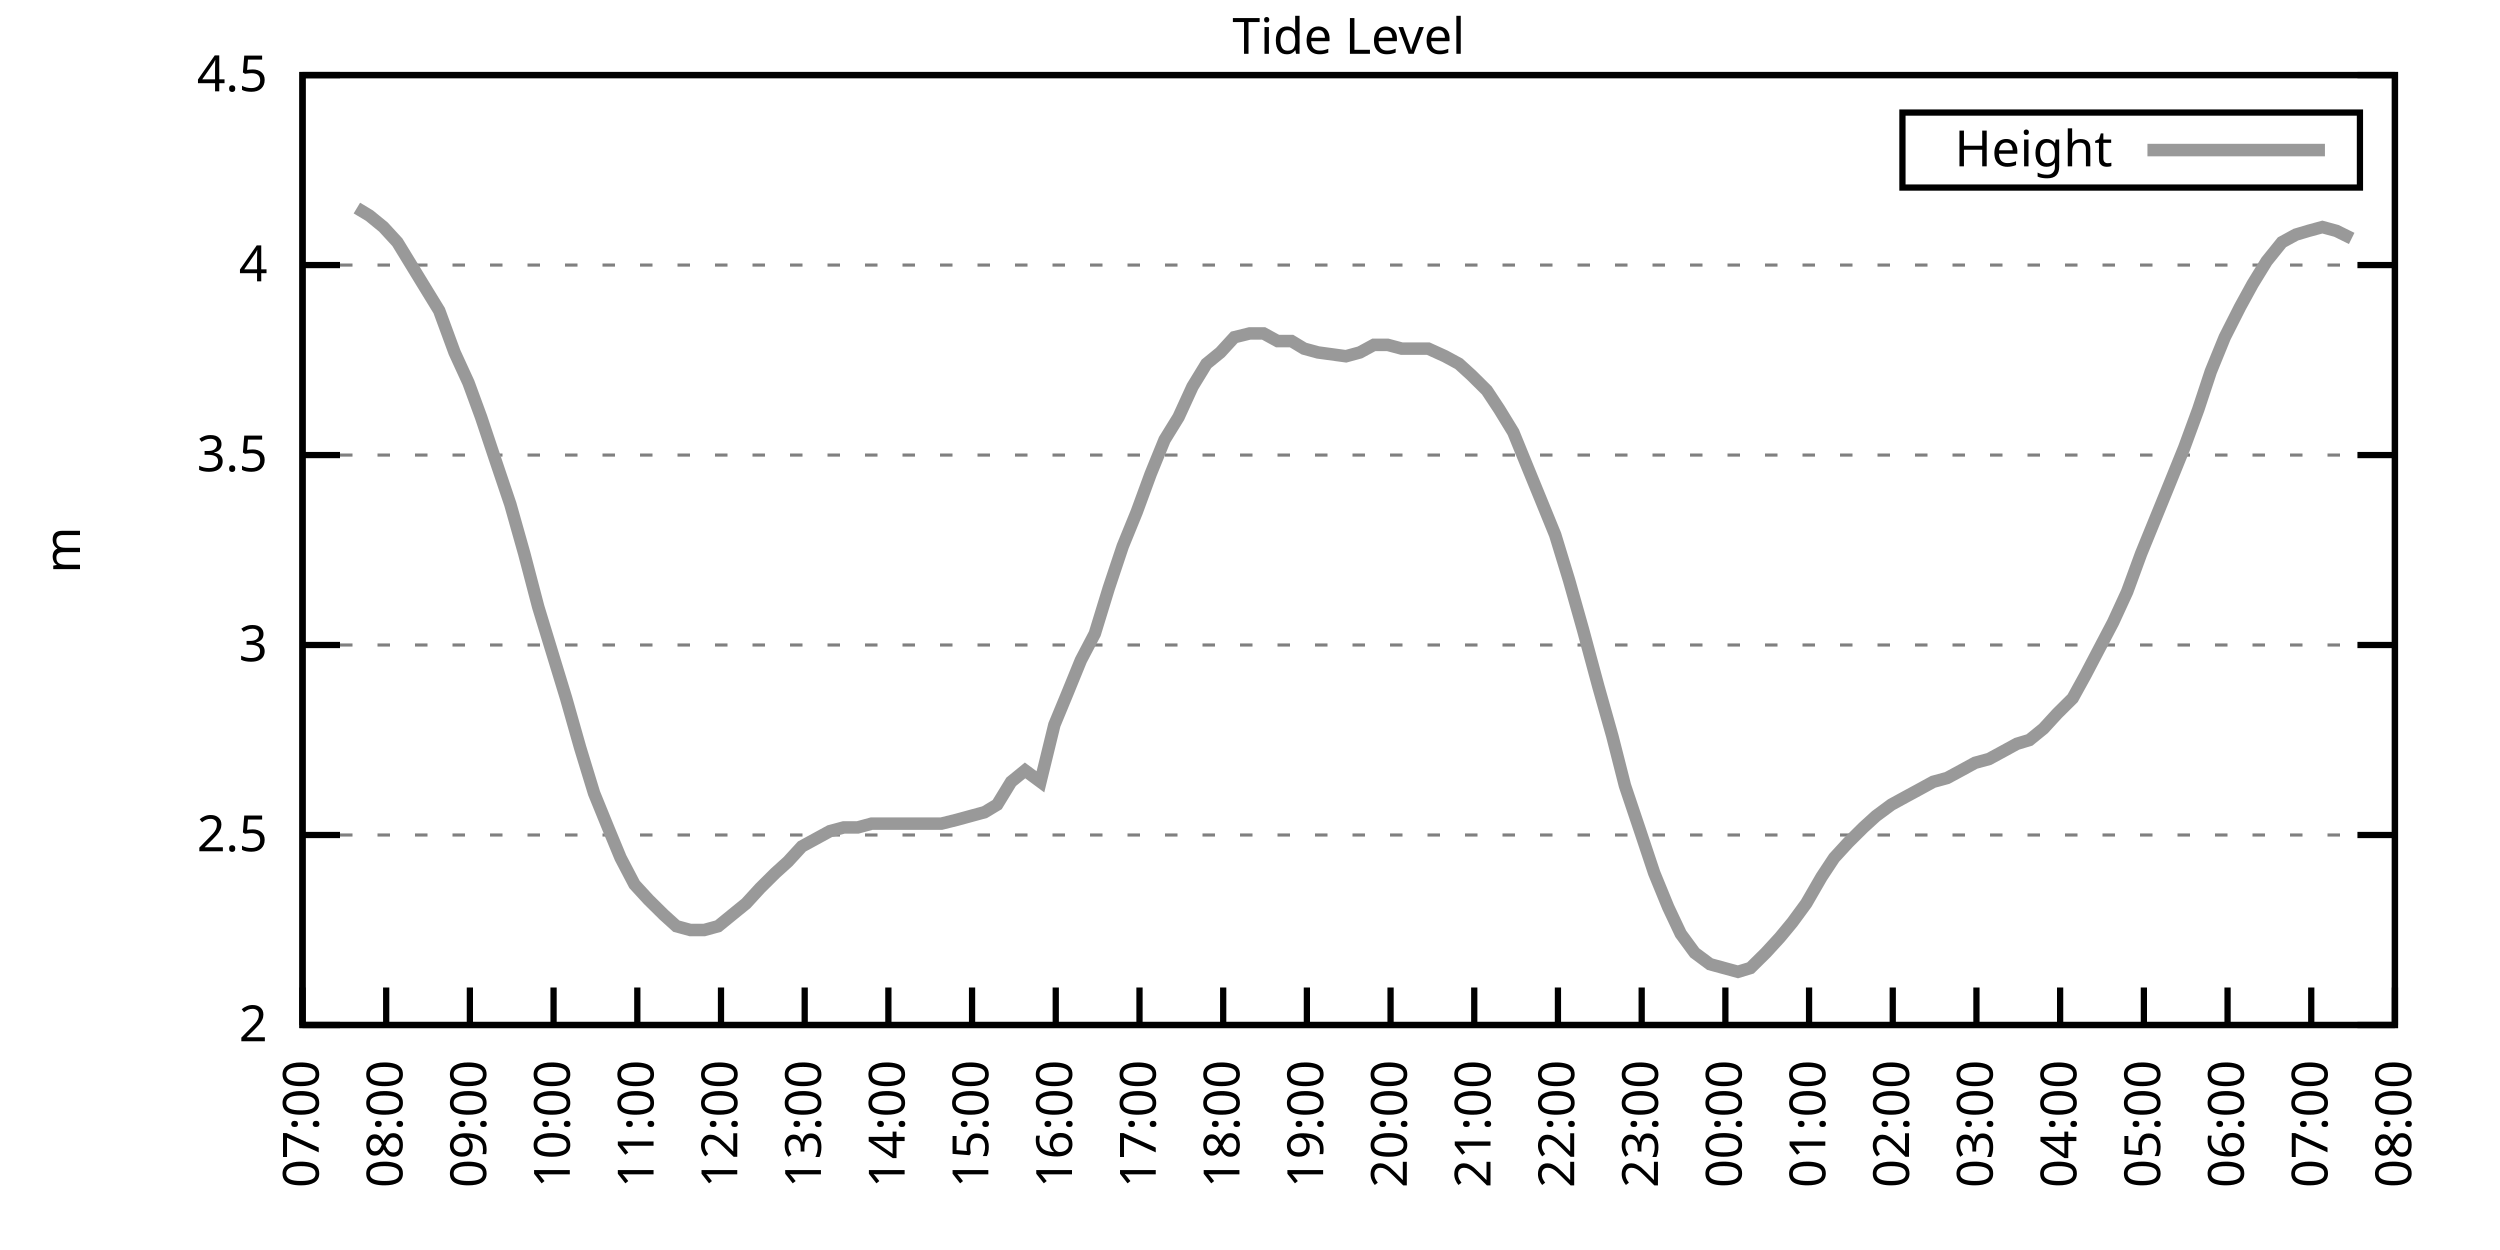
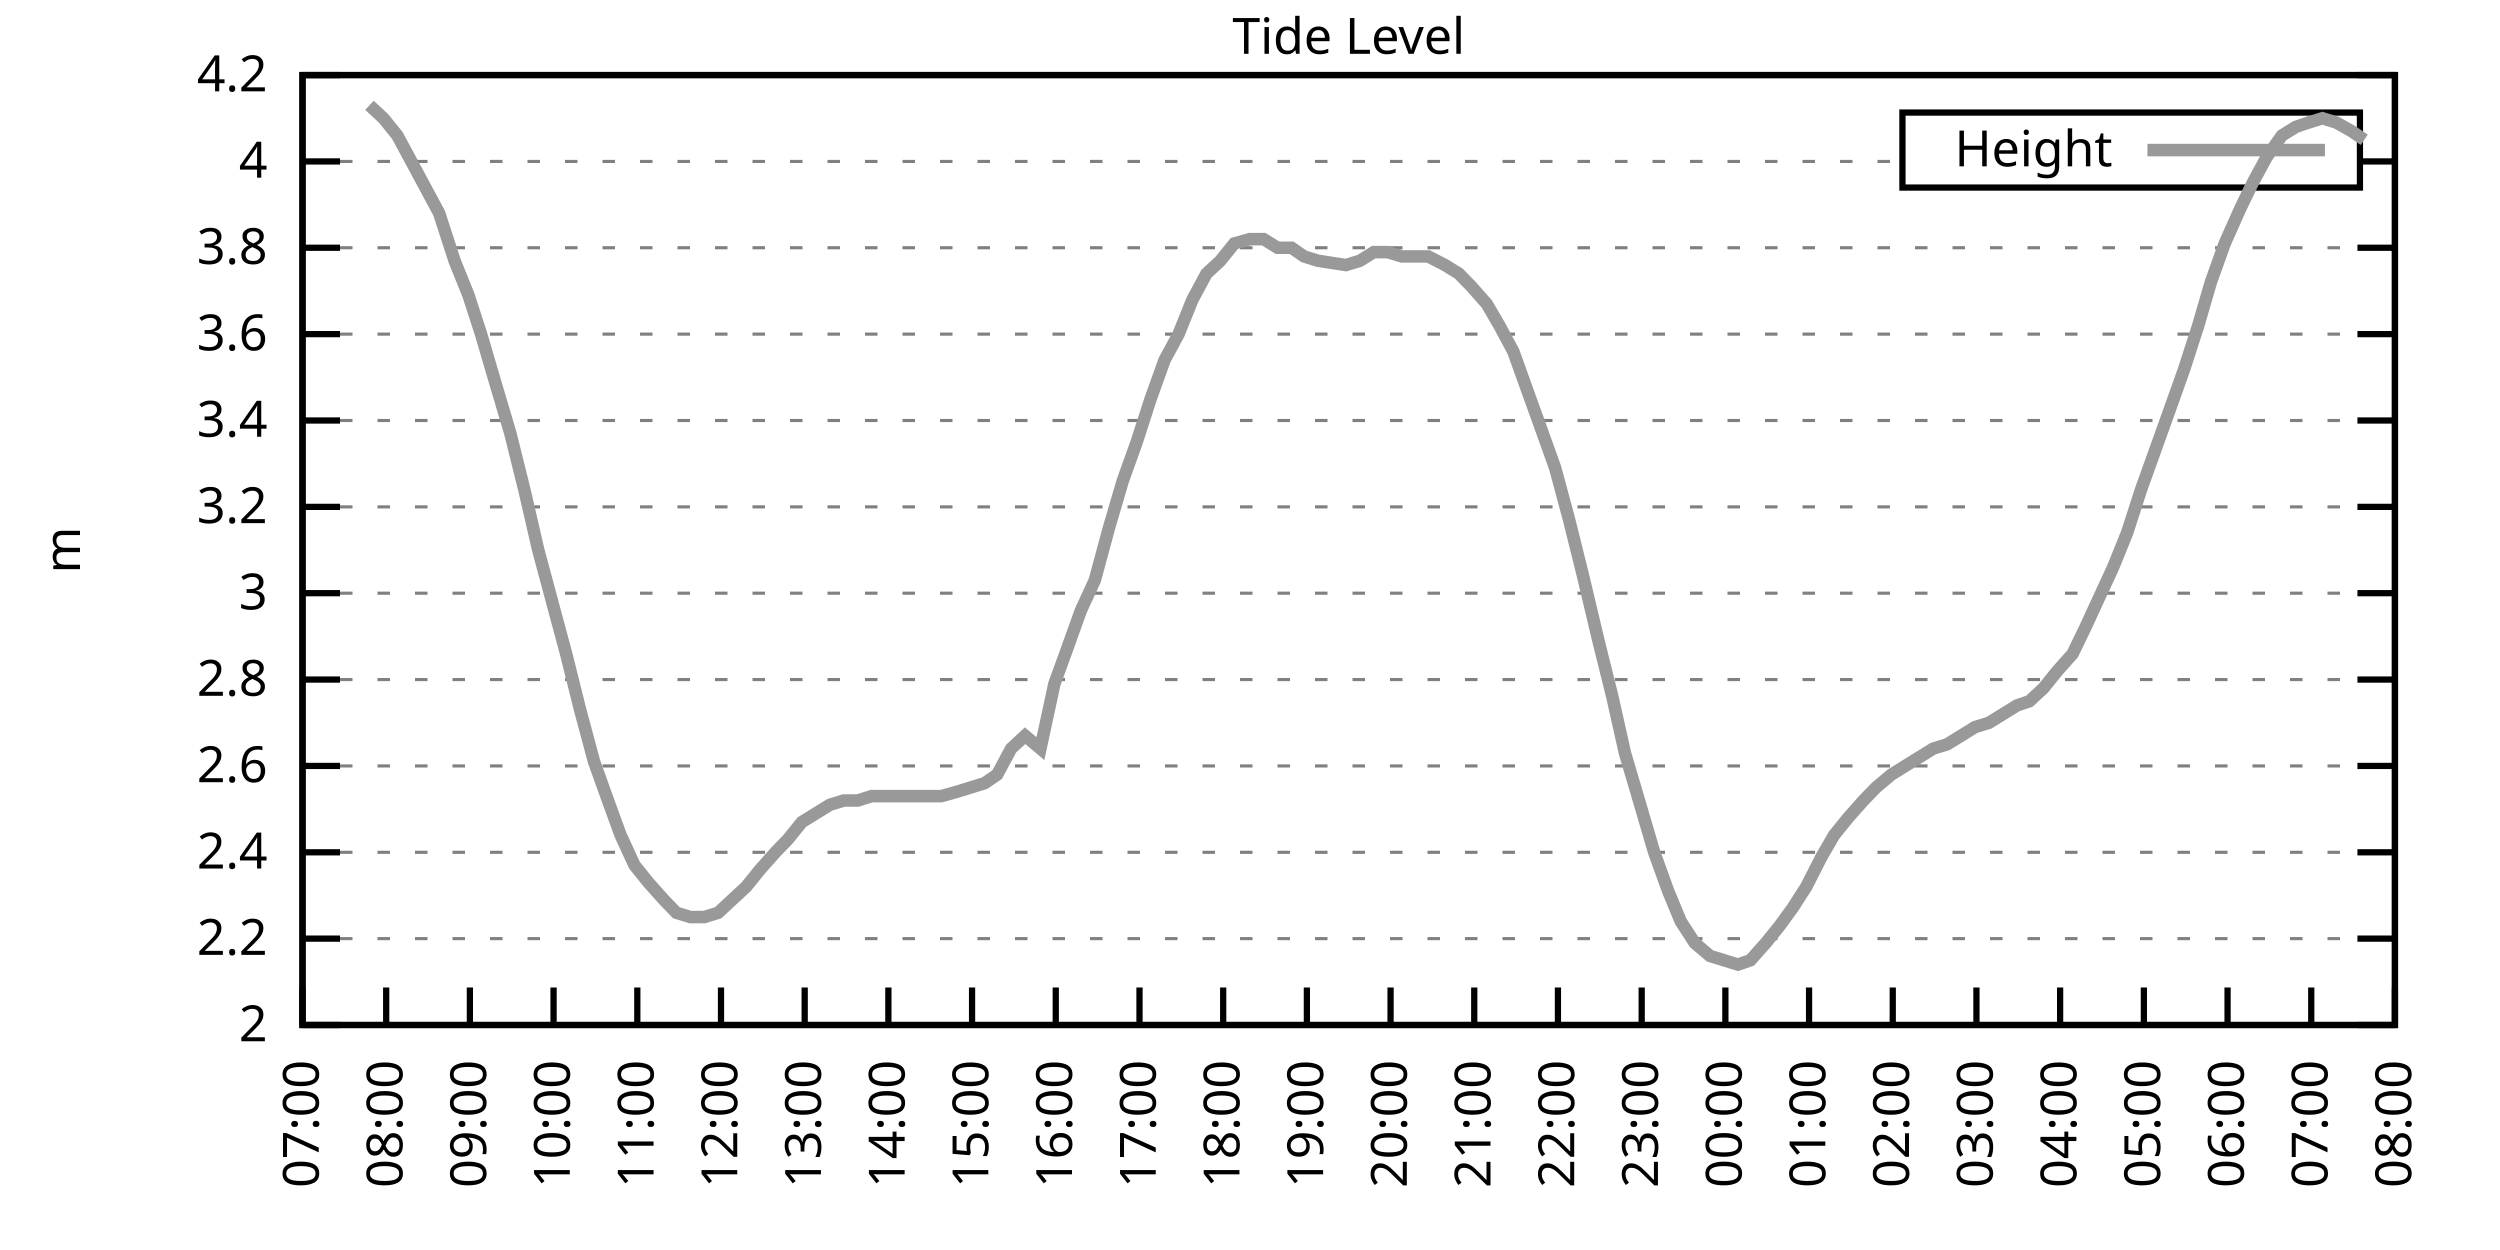
<svg xmlns="http://www.w3.org/2000/svg" xmlns:xlink="http://www.w3.org/1999/xlink" width="400" height="200" viewBox="0 0 400 200">
  <g id="gnuplot_canvas">
    <rect x="0" y="0" width="400" height="200" fill="none" />
    <defs>
      <circle id="gpDot" r="0.5" stroke-width="0.5" stroke="currentColor" />
      <path id="gpPt0" stroke-width="0.333" stroke="currentColor" d="M-1,0 h2 M0,-1 v2" />
      <path id="gpPt1" stroke-width="0.333" stroke="currentColor" d="M-1,-1 L1,1 M1,-1 L-1,1" />
      <path id="gpPt2" stroke-width="0.333" stroke="currentColor" d="M-1,0 L1,0 M0,-1 L0,1 M-1,-1 L1,1 M-1,1 L1,-1" />
      <rect id="gpPt3" stroke-width="0.333" stroke="currentColor" x="-1" y="-1" width="2" height="2" />
      <rect id="gpPt4" stroke-width="0.333" stroke="currentColor" fill="currentColor" x="-1" y="-1" width="2" height="2" />
      <circle id="gpPt5" stroke-width="0.333" stroke="currentColor" cx="0" cy="0" r="1" />
      <use xlink:href="#gpPt5" id="gpPt6" fill="currentColor" stroke="none" />
      <path id="gpPt7" stroke-width="0.333" stroke="currentColor" d="M0,-1.33 L-1.33,0.67 L1.33,0.67 z" />
      <use xlink:href="#gpPt7" id="gpPt8" fill="currentColor" stroke="none" />
      <use xlink:href="#gpPt7" id="gpPt9" stroke="currentColor" transform="rotate(180)" />
      <use xlink:href="#gpPt9" id="gpPt10" fill="currentColor" stroke="none" />
      <use xlink:href="#gpPt3" id="gpPt11" stroke="currentColor" transform="rotate(45)" />
      <use xlink:href="#gpPt11" id="gpPt12" fill="currentColor" stroke="none" />
      <path id="gpPt13" stroke-width="0.333" stroke="currentColor" d="M0,1.330 L1.265,0.411 L0.782,-1.067 L-0.782,-1.076 L-1.265,0.411 z" />
      <use xlink:href="#gpPt13" id="gpPt14" fill="currentColor" stroke="none" />
      <filter id="textbox" filterUnits="objectBoundingBox" x="0" y="0" height="1" width="1">
        <feFlood flood-color="white" flood-opacity="1" result="bgnd" />
        <feComposite in="SourceGraphic" in2="bgnd" operator="atop" />
      </filter>
      <filter id="greybox" filterUnits="objectBoundingBox" x="0" y="0" height="1" width="1">
        <feFlood flood-color="lightgrey" flood-opacity="1" result="grey" />
        <feComposite in="SourceGraphic" in2="grey" operator="atop" />
      </filter>
    </defs>
    <g fill="none" color="white" stroke="currentColor" stroke-width="1.00" stroke-linecap="butt" stroke-linejoin="miter">
</g>
    <g fill="none" color="black" stroke="currentColor" stroke-width="1.00" stroke-linecap="butt" stroke-linejoin="miter">
      <g stroke="none" shape-rendering="crispEdges">
        <polygon fill="rgb(255, 255, 255)" points="48.40,164.00 383.18,164.00 383.18,12.02 48.40,12.02 " />
      </g>
    </g>
    <g fill="none" color="black" stroke="currentColor" stroke-width="1.00" stroke-linecap="butt" stroke-linejoin="miter">
</g>
    <g fill="none" color="black" stroke="black" stroke-width="0.50" stroke-linecap="butt" stroke-linejoin="miter">
</g>
    <g fill="none" color="gray" stroke="currentColor" stroke-width="0.50" stroke-linecap="butt" stroke-linejoin="miter">
      <path stroke="gray" stroke-dasharray="2,4" class="gridline" d="M48.40,164.00 L383.19,164.00  " />
    </g>
    <g fill="none" color="gray" stroke="gray" stroke-width="1.00" stroke-linecap="butt" stroke-linejoin="miter">
</g>
    <g fill="none" color="black" stroke="currentColor" stroke-width="1.00" stroke-linecap="butt" stroke-linejoin="miter">
      <path stroke="black" d="M48.40,164.00 L54.40,164.00 M383.19,164.00 L377.19,164.00  " />
      <g transform="translate(42.80,166.60)" stroke="none" fill="black" font-family="Sans" font-size="8.00" text-anchor="end">
        <text>
          <tspan font-family="Sans"> 2</tspan>
        </text>
      </g>
    </g>
    <g fill="none" color="black" stroke="currentColor" stroke-width="1.00" stroke-linecap="butt" stroke-linejoin="miter">
</g>
    <g fill="none" color="black" stroke="black" stroke-width="0.50" stroke-linecap="butt" stroke-linejoin="miter">
</g>
    <g fill="none" color="gray" stroke="currentColor" stroke-width="0.50" stroke-linecap="butt" stroke-linejoin="miter">
-       <path stroke="gray" stroke-dasharray="2,4" class="gridline" d="M48.40,133.60 L383.19,133.60  " />
-     </g>
-     <g fill="none" color="gray" stroke="gray" stroke-width="1.00" stroke-linecap="butt" stroke-linejoin="miter">
- </g>
-     <g fill="none" color="black" stroke="currentColor" stroke-width="1.00" stroke-linecap="butt" stroke-linejoin="miter">
-       <path stroke="black" d="M48.40,133.60 L54.40,133.60 M383.19,133.60 L377.19,133.60  " />
-       <g transform="translate(42.80,136.20)" stroke="none" fill="black" font-family="Sans" font-size="8.00" text-anchor="end">
-         <text>
-           <tspan font-family="Sans"> 2.5</tspan>
-         </text>
-       </g>
-     </g>
-     <g fill="none" color="black" stroke="currentColor" stroke-width="1.00" stroke-linecap="butt" stroke-linejoin="miter">
- </g>
-     <g fill="none" color="black" stroke="black" stroke-width="0.50" stroke-linecap="butt" stroke-linejoin="miter">
- </g>
-     <g fill="none" color="gray" stroke="currentColor" stroke-width="0.50" stroke-linecap="butt" stroke-linejoin="miter">
-       <path stroke="gray" stroke-dasharray="2,4" class="gridline" d="M48.40,103.20 L383.19,103.20  " />
-     </g>
-     <g fill="none" color="gray" stroke="gray" stroke-width="1.00" stroke-linecap="butt" stroke-linejoin="miter">
- </g>
-     <g fill="none" color="black" stroke="currentColor" stroke-width="1.00" stroke-linecap="butt" stroke-linejoin="miter">
-       <path stroke="black" d="M48.40,103.20 L54.40,103.20 M383.19,103.20 L377.19,103.20  " />
-       <g transform="translate(42.80,105.80)" stroke="none" fill="black" font-family="Sans" font-size="8.00" text-anchor="end">
+       <path stroke="gray" stroke-dasharray="2,4" class="gridline" d="M48.40,150.18 L383.19,150.18  " />
+     </g>
+     <g fill="none" color="gray" stroke="gray" stroke-width="1.00" stroke-linecap="butt" stroke-linejoin="miter">
+ </g>
+     <g fill="none" color="black" stroke="currentColor" stroke-width="1.00" stroke-linecap="butt" stroke-linejoin="miter">
+       <path stroke="black" d="M48.40,150.18 L54.40,150.18 M383.19,150.18 L377.19,150.18  " />
+       <g transform="translate(42.80,152.78)" stroke="none" fill="black" font-family="Sans" font-size="8.00" text-anchor="end">
+         <text>
+           <tspan font-family="Sans"> 2.2</tspan>
+         </text>
+       </g>
+     </g>
+     <g fill="none" color="black" stroke="currentColor" stroke-width="1.00" stroke-linecap="butt" stroke-linejoin="miter">
+ </g>
+     <g fill="none" color="black" stroke="black" stroke-width="0.50" stroke-linecap="butt" stroke-linejoin="miter">
+ </g>
+     <g fill="none" color="gray" stroke="currentColor" stroke-width="0.50" stroke-linecap="butt" stroke-linejoin="miter">
+       <path stroke="gray" stroke-dasharray="2,4" class="gridline" d="M48.40,136.37 L383.19,136.37  " />
+     </g>
+     <g fill="none" color="gray" stroke="gray" stroke-width="1.00" stroke-linecap="butt" stroke-linejoin="miter">
+ </g>
+     <g fill="none" color="black" stroke="currentColor" stroke-width="1.00" stroke-linecap="butt" stroke-linejoin="miter">
+       <path stroke="black" d="M48.40,136.37 L54.40,136.37 M383.19,136.37 L377.19,136.37  " />
+       <g transform="translate(42.80,138.97)" stroke="none" fill="black" font-family="Sans" font-size="8.00" text-anchor="end">
+         <text>
+           <tspan font-family="Sans"> 2.4</tspan>
+         </text>
+       </g>
+     </g>
+     <g fill="none" color="black" stroke="currentColor" stroke-width="1.00" stroke-linecap="butt" stroke-linejoin="miter">
+ </g>
+     <g fill="none" color="black" stroke="black" stroke-width="0.50" stroke-linecap="butt" stroke-linejoin="miter">
+ </g>
+     <g fill="none" color="gray" stroke="currentColor" stroke-width="0.50" stroke-linecap="butt" stroke-linejoin="miter">
+       <path stroke="gray" stroke-dasharray="2,4" class="gridline" d="M48.40,122.55 L383.19,122.55  " />
+     </g>
+     <g fill="none" color="gray" stroke="gray" stroke-width="1.00" stroke-linecap="butt" stroke-linejoin="miter">
+ </g>
+     <g fill="none" color="black" stroke="currentColor" stroke-width="1.00" stroke-linecap="butt" stroke-linejoin="miter">
+       <path stroke="black" d="M48.40,122.55 L54.40,122.55 M383.19,122.55 L377.19,122.55  " />
+       <g transform="translate(42.80,125.15)" stroke="none" fill="black" font-family="Sans" font-size="8.00" text-anchor="end">
+         <text>
+           <tspan font-family="Sans"> 2.6</tspan>
+         </text>
+       </g>
+     </g>
+     <g fill="none" color="black" stroke="currentColor" stroke-width="1.00" stroke-linecap="butt" stroke-linejoin="miter">
+ </g>
+     <g fill="none" color="black" stroke="black" stroke-width="0.50" stroke-linecap="butt" stroke-linejoin="miter">
+ </g>
+     <g fill="none" color="gray" stroke="currentColor" stroke-width="0.50" stroke-linecap="butt" stroke-linejoin="miter">
+       <path stroke="gray" stroke-dasharray="2,4" class="gridline" d="M48.40,108.73 L383.19,108.73  " />
+     </g>
+     <g fill="none" color="gray" stroke="gray" stroke-width="1.00" stroke-linecap="butt" stroke-linejoin="miter">
+ </g>
+     <g fill="none" color="black" stroke="currentColor" stroke-width="1.00" stroke-linecap="butt" stroke-linejoin="miter">
+       <path stroke="black" d="M48.40,108.73 L54.40,108.73 M383.19,108.73 L377.19,108.73  " />
+       <g transform="translate(42.80,111.33)" stroke="none" fill="black" font-family="Sans" font-size="8.00" text-anchor="end">
+         <text>
+           <tspan font-family="Sans"> 2.8</tspan>
+         </text>
+       </g>
+     </g>
+     <g fill="none" color="black" stroke="currentColor" stroke-width="1.00" stroke-linecap="butt" stroke-linejoin="miter">
+ </g>
+     <g fill="none" color="black" stroke="black" stroke-width="0.50" stroke-linecap="butt" stroke-linejoin="miter">
+ </g>
+     <g fill="none" color="gray" stroke="currentColor" stroke-width="0.50" stroke-linecap="butt" stroke-linejoin="miter">
+       <path stroke="gray" stroke-dasharray="2,4" class="gridline" d="M48.40,94.91 L383.19,94.91  " />
+     </g>
+     <g fill="none" color="gray" stroke="gray" stroke-width="1.00" stroke-linecap="butt" stroke-linejoin="miter">
+ </g>
+     <g fill="none" color="black" stroke="currentColor" stroke-width="1.00" stroke-linecap="butt" stroke-linejoin="miter">
+       <path stroke="black" d="M48.40,94.91 L54.40,94.91 M383.19,94.91 L377.19,94.91  " />
+       <g transform="translate(42.80,97.51)" stroke="none" fill="black" font-family="Sans" font-size="8.00" text-anchor="end">
        <text>
          <tspan font-family="Sans"> 3</tspan>
        </text>
      </g>
    </g>
    <g fill="none" color="black" stroke="currentColor" stroke-width="1.00" stroke-linecap="butt" stroke-linejoin="miter">
</g>
    <g fill="none" color="black" stroke="black" stroke-width="0.50" stroke-linecap="butt" stroke-linejoin="miter">
</g>
    <g fill="none" color="gray" stroke="currentColor" stroke-width="0.50" stroke-linecap="butt" stroke-linejoin="miter">
-       <path stroke="gray" stroke-dasharray="2,4" class="gridline" d="M48.40,72.81 L383.19,72.81  " />
-     </g>
-     <g fill="none" color="gray" stroke="gray" stroke-width="1.00" stroke-linecap="butt" stroke-linejoin="miter">
- </g>
-     <g fill="none" color="black" stroke="currentColor" stroke-width="1.00" stroke-linecap="butt" stroke-linejoin="miter">
-       <path stroke="black" d="M48.40,72.81 L54.40,72.81 M383.19,72.81 L377.19,72.81  " />
-       <g transform="translate(42.80,75.41)" stroke="none" fill="black" font-family="Sans" font-size="8.00" text-anchor="end">
-         <text>
-           <tspan font-family="Sans"> 3.5</tspan>
-         </text>
-       </g>
-     </g>
-     <g fill="none" color="black" stroke="currentColor" stroke-width="1.00" stroke-linecap="butt" stroke-linejoin="miter">
- </g>
-     <g fill="none" color="black" stroke="black" stroke-width="0.50" stroke-linecap="butt" stroke-linejoin="miter">
- </g>
-     <g fill="none" color="gray" stroke="currentColor" stroke-width="0.50" stroke-linecap="butt" stroke-linejoin="miter">
-       <path stroke="gray" stroke-dasharray="2,4" class="gridline" d="M48.40,42.41 L383.19,42.41  " />
-     </g>
-     <g fill="none" color="gray" stroke="gray" stroke-width="1.00" stroke-linecap="butt" stroke-linejoin="miter">
- </g>
-     <g fill="none" color="black" stroke="currentColor" stroke-width="1.00" stroke-linecap="butt" stroke-linejoin="miter">
-       <path stroke="black" d="M48.40,42.41 L54.40,42.41 M383.19,42.41 L377.19,42.41  " />
-       <g transform="translate(42.80,45.01)" stroke="none" fill="black" font-family="Sans" font-size="8.00" text-anchor="end">
+       <path stroke="gray" stroke-dasharray="2,4" class="gridline" d="M48.40,81.10 L383.19,81.10  " />
+     </g>
+     <g fill="none" color="gray" stroke="gray" stroke-width="1.00" stroke-linecap="butt" stroke-linejoin="miter">
+ </g>
+     <g fill="none" color="black" stroke="currentColor" stroke-width="1.00" stroke-linecap="butt" stroke-linejoin="miter">
+       <path stroke="black" d="M48.40,81.10 L54.40,81.10 M383.19,81.10 L377.19,81.10  " />
+       <g transform="translate(42.80,83.70)" stroke="none" fill="black" font-family="Sans" font-size="8.00" text-anchor="end">
+         <text>
+           <tspan font-family="Sans"> 3.2</tspan>
+         </text>
+       </g>
+     </g>
+     <g fill="none" color="black" stroke="currentColor" stroke-width="1.00" stroke-linecap="butt" stroke-linejoin="miter">
+ </g>
+     <g fill="none" color="black" stroke="black" stroke-width="0.50" stroke-linecap="butt" stroke-linejoin="miter">
+ </g>
+     <g fill="none" color="gray" stroke="currentColor" stroke-width="0.50" stroke-linecap="butt" stroke-linejoin="miter">
+       <path stroke="gray" stroke-dasharray="2,4" class="gridline" d="M48.40,67.28 L383.19,67.28  " />
+     </g>
+     <g fill="none" color="gray" stroke="gray" stroke-width="1.00" stroke-linecap="butt" stroke-linejoin="miter">
+ </g>
+     <g fill="none" color="black" stroke="currentColor" stroke-width="1.00" stroke-linecap="butt" stroke-linejoin="miter">
+       <path stroke="black" d="M48.40,67.28 L54.40,67.28 M383.19,67.28 L377.19,67.28  " />
+       <g transform="translate(42.80,69.88)" stroke="none" fill="black" font-family="Sans" font-size="8.00" text-anchor="end">
+         <text>
+           <tspan font-family="Sans"> 3.4</tspan>
+         </text>
+       </g>
+     </g>
+     <g fill="none" color="black" stroke="currentColor" stroke-width="1.00" stroke-linecap="butt" stroke-linejoin="miter">
+ </g>
+     <g fill="none" color="black" stroke="black" stroke-width="0.50" stroke-linecap="butt" stroke-linejoin="miter">
+ </g>
+     <g fill="none" color="gray" stroke="currentColor" stroke-width="0.50" stroke-linecap="butt" stroke-linejoin="miter">
+       <path stroke="gray" stroke-dasharray="2,4" class="gridline" d="M48.40,53.46 L383.19,53.46  " />
+     </g>
+     <g fill="none" color="gray" stroke="gray" stroke-width="1.00" stroke-linecap="butt" stroke-linejoin="miter">
+ </g>
+     <g fill="none" color="black" stroke="currentColor" stroke-width="1.00" stroke-linecap="butt" stroke-linejoin="miter">
+       <path stroke="black" d="M48.40,53.46 L54.40,53.46 M383.19,53.46 L377.19,53.46  " />
+       <g transform="translate(42.80,56.06)" stroke="none" fill="black" font-family="Sans" font-size="8.00" text-anchor="end">
+         <text>
+           <tspan font-family="Sans"> 3.6</tspan>
+         </text>
+       </g>
+     </g>
+     <g fill="none" color="black" stroke="currentColor" stroke-width="1.00" stroke-linecap="butt" stroke-linejoin="miter">
+ </g>
+     <g fill="none" color="black" stroke="black" stroke-width="0.50" stroke-linecap="butt" stroke-linejoin="miter">
+ </g>
+     <g fill="none" color="gray" stroke="currentColor" stroke-width="0.50" stroke-linecap="butt" stroke-linejoin="miter">
+       <path stroke="gray" stroke-dasharray="2,4" class="gridline" d="M48.40,39.64 L383.19,39.64  " />
+     </g>
+     <g fill="none" color="gray" stroke="gray" stroke-width="1.00" stroke-linecap="butt" stroke-linejoin="miter">
+ </g>
+     <g fill="none" color="black" stroke="currentColor" stroke-width="1.00" stroke-linecap="butt" stroke-linejoin="miter">
+       <path stroke="black" d="M48.40,39.64 L54.40,39.64 M383.19,39.64 L377.19,39.64  " />
+       <g transform="translate(42.80,42.24)" stroke="none" fill="black" font-family="Sans" font-size="8.00" text-anchor="end">
+         <text>
+           <tspan font-family="Sans"> 3.8</tspan>
+         </text>
+       </g>
+     </g>
+     <g fill="none" color="black" stroke="currentColor" stroke-width="1.00" stroke-linecap="butt" stroke-linejoin="miter">
+ </g>
+     <g fill="none" color="black" stroke="black" stroke-width="0.50" stroke-linecap="butt" stroke-linejoin="miter">
+ </g>
+     <g fill="none" color="gray" stroke="currentColor" stroke-width="0.50" stroke-linecap="butt" stroke-linejoin="miter">
+       <path stroke="gray" stroke-dasharray="2,4" class="gridline" d="M48.40,25.83 L304.39,25.83 M377.59,25.83 L383.19,25.83  " />
+     </g>
+     <g fill="none" color="gray" stroke="gray" stroke-width="1.00" stroke-linecap="butt" stroke-linejoin="miter">
+ </g>
+     <g fill="none" color="black" stroke="currentColor" stroke-width="1.00" stroke-linecap="butt" stroke-linejoin="miter">
+       <path stroke="black" d="M48.40,25.83 L54.40,25.83 M383.19,25.83 L377.19,25.83  " />
+       <g transform="translate(42.80,28.43)" stroke="none" fill="black" font-family="Sans" font-size="8.00" text-anchor="end">
        <text>
          <tspan font-family="Sans"> 4</tspan>
        </text>
      </g>
    </g>
    <g fill="none" color="black" stroke="currentColor" stroke-width="1.00" stroke-linecap="butt" stroke-linejoin="miter">
</g>
    <g fill="none" color="black" stroke="black" stroke-width="0.50" stroke-linecap="butt" stroke-linejoin="miter">
</g>
    <g fill="none" color="gray" stroke="currentColor" stroke-width="0.50" stroke-linecap="butt" stroke-linejoin="miter">
      <path stroke="gray" stroke-dasharray="2,4" class="gridline" d="M48.40,12.01 L383.19,12.01  " />
    </g>
    <g fill="none" color="gray" stroke="gray" stroke-width="1.00" stroke-linecap="butt" stroke-linejoin="miter">
</g>
    <g fill="none" color="black" stroke="currentColor" stroke-width="1.00" stroke-linecap="butt" stroke-linejoin="miter">
      <path stroke="black" d="M48.40,12.01 L54.40,12.01 M383.19,12.01 L377.19,12.01  " />
      <g transform="translate(42.80,14.61)" stroke="none" fill="black" font-family="Sans" font-size="8.00" text-anchor="end">
        <text>
-           <tspan font-family="Sans"> 4.5</tspan>
+           <tspan font-family="Sans"> 4.2</tspan>
        </text>
      </g>
    </g>
    <g fill="none" color="black" stroke="currentColor" stroke-width="1.00" stroke-linecap="butt" stroke-linejoin="miter">
      <path stroke="black" d="M48.40,164.00 L48.40,158.00  " />
      <g transform="translate(51.00,169.60) rotate(270.00)" stroke="none" fill="black" font-family="Sans" font-size="8.00" text-anchor="end">
        <text>
          <tspan font-family="Sans">07:00</tspan>
        </text>
      </g>
    </g>
    <g fill="none" color="black" stroke="currentColor" stroke-width="1.00" stroke-linecap="butt" stroke-linejoin="miter">
      <path stroke="black" d="M61.79,164.00 L61.79,158.00  " />
      <g transform="translate(64.39,169.60) rotate(270.00)" stroke="none" fill="black" font-family="Sans" font-size="8.00" text-anchor="end">
        <text>
          <tspan font-family="Sans">08:00</tspan>
        </text>
      </g>
    </g>
    <g fill="none" color="black" stroke="currentColor" stroke-width="1.00" stroke-linecap="butt" stroke-linejoin="miter">
      <path stroke="black" d="M75.18,164.00 L75.18,158.00  " />
      <g transform="translate(77.78,169.60) rotate(270.00)" stroke="none" fill="black" font-family="Sans" font-size="8.00" text-anchor="end">
        <text>
          <tspan font-family="Sans">09:00</tspan>
        </text>
      </g>
    </g>
    <g fill="none" color="black" stroke="currentColor" stroke-width="1.00" stroke-linecap="butt" stroke-linejoin="miter">
      <path stroke="black" d="M88.57,164.00 L88.57,158.00  " />
      <g transform="translate(91.17,169.60) rotate(270.00)" stroke="none" fill="black" font-family="Sans" font-size="8.00" text-anchor="end">
        <text>
          <tspan font-family="Sans">10:00</tspan>
        </text>
      </g>
    </g>
    <g fill="none" color="black" stroke="currentColor" stroke-width="1.00" stroke-linecap="butt" stroke-linejoin="miter">
      <path stroke="black" d="M101.97,164.00 L101.97,158.00  " />
      <g transform="translate(104.57,169.60) rotate(270.00)" stroke="none" fill="black" font-family="Sans" font-size="8.00" text-anchor="end">
        <text>
          <tspan font-family="Sans">11:00</tspan>
        </text>
      </g>
    </g>
    <g fill="none" color="black" stroke="currentColor" stroke-width="1.00" stroke-linecap="butt" stroke-linejoin="miter">
      <path stroke="black" d="M115.36,164.00 L115.36,158.00  " />
      <g transform="translate(117.96,169.60) rotate(270.00)" stroke="none" fill="black" font-family="Sans" font-size="8.00" text-anchor="end">
        <text>
          <tspan font-family="Sans">12:00</tspan>
        </text>
      </g>
    </g>
    <g fill="none" color="black" stroke="currentColor" stroke-width="1.00" stroke-linecap="butt" stroke-linejoin="miter">
      <path stroke="black" d="M128.75,164.00 L128.75,158.00  " />
      <g transform="translate(131.35,169.60) rotate(270.00)" stroke="none" fill="black" font-family="Sans" font-size="8.00" text-anchor="end">
        <text>
          <tspan font-family="Sans">13:00</tspan>
        </text>
      </g>
    </g>
    <g fill="none" color="black" stroke="currentColor" stroke-width="1.00" stroke-linecap="butt" stroke-linejoin="miter">
      <path stroke="black" d="M142.14,164.00 L142.14,158.00  " />
      <g transform="translate(144.74,169.60) rotate(270.00)" stroke="none" fill="black" font-family="Sans" font-size="8.00" text-anchor="end">
        <text>
          <tspan font-family="Sans">14:00</tspan>
        </text>
      </g>
    </g>
    <g fill="none" color="black" stroke="currentColor" stroke-width="1.00" stroke-linecap="butt" stroke-linejoin="miter">
      <path stroke="black" d="M155.53,164.00 L155.53,158.00  " />
      <g transform="translate(158.13,169.60) rotate(270.00)" stroke="none" fill="black" font-family="Sans" font-size="8.00" text-anchor="end">
        <text>
          <tspan font-family="Sans">15:00</tspan>
        </text>
      </g>
    </g>
    <g fill="none" color="black" stroke="currentColor" stroke-width="1.00" stroke-linecap="butt" stroke-linejoin="miter">
      <path stroke="black" d="M168.92,164.00 L168.92,158.00  " />
      <g transform="translate(171.52,169.60) rotate(270.00)" stroke="none" fill="black" font-family="Sans" font-size="8.00" text-anchor="end">
        <text>
          <tspan font-family="Sans">16:00</tspan>
        </text>
      </g>
    </g>
    <g fill="none" color="black" stroke="currentColor" stroke-width="1.00" stroke-linecap="butt" stroke-linejoin="miter">
      <path stroke="black" d="M182.32,164.00 L182.32,158.00  " />
      <g transform="translate(184.92,169.60) rotate(270.00)" stroke="none" fill="black" font-family="Sans" font-size="8.00" text-anchor="end">
        <text>
          <tspan font-family="Sans">17:00</tspan>
        </text>
      </g>
    </g>
    <g fill="none" color="black" stroke="currentColor" stroke-width="1.00" stroke-linecap="butt" stroke-linejoin="miter">
      <path stroke="black" d="M195.71,164.00 L195.71,158.00  " />
      <g transform="translate(198.31,169.60) rotate(270.00)" stroke="none" fill="black" font-family="Sans" font-size="8.00" text-anchor="end">
        <text>
          <tspan font-family="Sans">18:00</tspan>
        </text>
      </g>
    </g>
    <g fill="none" color="black" stroke="currentColor" stroke-width="1.00" stroke-linecap="butt" stroke-linejoin="miter">
      <path stroke="black" d="M209.10,164.00 L209.10,158.00  " />
      <g transform="translate(211.70,169.60) rotate(270.00)" stroke="none" fill="black" font-family="Sans" font-size="8.00" text-anchor="end">
        <text>
          <tspan font-family="Sans">19:00</tspan>
        </text>
      </g>
    </g>
    <g fill="none" color="black" stroke="currentColor" stroke-width="1.00" stroke-linecap="butt" stroke-linejoin="miter">
      <path stroke="black" d="M222.49,164.00 L222.49,158.00  " />
      <g transform="translate(225.09,169.60) rotate(270.00)" stroke="none" fill="black" font-family="Sans" font-size="8.00" text-anchor="end">
        <text>
          <tspan font-family="Sans">20:00</tspan>
        </text>
      </g>
    </g>
    <g fill="none" color="black" stroke="currentColor" stroke-width="1.00" stroke-linecap="butt" stroke-linejoin="miter">
      <path stroke="black" d="M235.88,164.00 L235.88,158.00  " />
      <g transform="translate(238.48,169.60) rotate(270.00)" stroke="none" fill="black" font-family="Sans" font-size="8.00" text-anchor="end">
        <text>
          <tspan font-family="Sans">21:00</tspan>
        </text>
      </g>
    </g>
    <g fill="none" color="black" stroke="currentColor" stroke-width="1.00" stroke-linecap="butt" stroke-linejoin="miter">
      <path stroke="black" d="M249.27,164.00 L249.27,158.00  " />
      <g transform="translate(251.87,169.60) rotate(270.00)" stroke="none" fill="black" font-family="Sans" font-size="8.00" text-anchor="end">
        <text>
          <tspan font-family="Sans">22:00</tspan>
        </text>
      </g>
    </g>
    <g fill="none" color="black" stroke="currentColor" stroke-width="1.00" stroke-linecap="butt" stroke-linejoin="miter">
      <path stroke="black" d="M262.67,164.00 L262.67,158.00  " />
      <g transform="translate(265.27,169.60) rotate(270.00)" stroke="none" fill="black" font-family="Sans" font-size="8.00" text-anchor="end">
        <text>
          <tspan font-family="Sans">23:00</tspan>
        </text>
      </g>
    </g>
    <g fill="none" color="black" stroke="currentColor" stroke-width="1.00" stroke-linecap="butt" stroke-linejoin="miter">
      <path stroke="black" d="M276.06,164.00 L276.06,158.00  " />
      <g transform="translate(278.66,169.60) rotate(270.00)" stroke="none" fill="black" font-family="Sans" font-size="8.00" text-anchor="end">
        <text>
          <tspan font-family="Sans">00:00</tspan>
        </text>
      </g>
    </g>
    <g fill="none" color="black" stroke="currentColor" stroke-width="1.00" stroke-linecap="butt" stroke-linejoin="miter">
      <path stroke="black" d="M289.45,164.00 L289.45,158.00  " />
      <g transform="translate(292.05,169.60) rotate(270.00)" stroke="none" fill="black" font-family="Sans" font-size="8.00" text-anchor="end">
        <text>
          <tspan font-family="Sans">01:00</tspan>
        </text>
      </g>
    </g>
    <g fill="none" color="black" stroke="currentColor" stroke-width="1.00" stroke-linecap="butt" stroke-linejoin="miter">
      <path stroke="black" d="M302.84,164.00 L302.84,158.00  " />
      <g transform="translate(305.44,169.60) rotate(270.00)" stroke="none" fill="black" font-family="Sans" font-size="8.00" text-anchor="end">
        <text>
          <tspan font-family="Sans">02:00</tspan>
        </text>
      </g>
    </g>
    <g fill="none" color="black" stroke="currentColor" stroke-width="1.00" stroke-linecap="butt" stroke-linejoin="miter">
      <path stroke="black" d="M316.23,164.00 L316.23,158.00  " />
      <g transform="translate(318.83,169.60) rotate(270.00)" stroke="none" fill="black" font-family="Sans" font-size="8.00" text-anchor="end">
        <text>
          <tspan font-family="Sans">03:00</tspan>
        </text>
      </g>
    </g>
    <g fill="none" color="black" stroke="currentColor" stroke-width="1.00" stroke-linecap="butt" stroke-linejoin="miter">
      <path stroke="black" d="M329.62,164.00 L329.62,158.00  " />
      <g transform="translate(332.22,169.60) rotate(270.00)" stroke="none" fill="black" font-family="Sans" font-size="8.00" text-anchor="end">
        <text>
          <tspan font-family="Sans">04:00</tspan>
        </text>
      </g>
    </g>
    <g fill="none" color="black" stroke="currentColor" stroke-width="1.00" stroke-linecap="butt" stroke-linejoin="miter">
      <path stroke="black" d="M343.02,164.00 L343.02,158.00  " />
      <g transform="translate(345.62,169.60) rotate(270.00)" stroke="none" fill="black" font-family="Sans" font-size="8.00" text-anchor="end">
        <text>
          <tspan font-family="Sans">05:00</tspan>
        </text>
      </g>
    </g>
    <g fill="none" color="black" stroke="currentColor" stroke-width="1.00" stroke-linecap="butt" stroke-linejoin="miter">
      <path stroke="black" d="M356.41,164.00 L356.41,158.00  " />
      <g transform="translate(359.01,169.60) rotate(270.00)" stroke="none" fill="black" font-family="Sans" font-size="8.00" text-anchor="end">
        <text>
          <tspan font-family="Sans">06:00</tspan>
        </text>
      </g>
    </g>
    <g fill="none" color="black" stroke="currentColor" stroke-width="1.00" stroke-linecap="butt" stroke-linejoin="miter">
      <path stroke="black" d="M369.80,164.00 L369.80,158.00  " />
      <g transform="translate(372.40,169.60) rotate(270.00)" stroke="none" fill="black" font-family="Sans" font-size="8.00" text-anchor="end">
        <text>
          <tspan font-family="Sans">07:00</tspan>
        </text>
      </g>
    </g>
    <g fill="none" color="black" stroke="currentColor" stroke-width="1.00" stroke-linecap="butt" stroke-linejoin="miter">
      <path stroke="black" d="M383.19,164.00 L383.19,158.00  " />
      <g transform="translate(385.79,169.60) rotate(270.00)" stroke="none" fill="black" font-family="Sans" font-size="8.00" text-anchor="end">
        <text>
          <tspan font-family="Sans">08:00</tspan>
        </text>
      </g>
    </g>
    <g fill="none" color="black" stroke="currentColor" stroke-width="1.00" stroke-linecap="butt" stroke-linejoin="miter">
</g>
    <g fill="none" color="black" stroke="currentColor" stroke-width="1.00" stroke-linecap="butt" stroke-linejoin="miter">
      <path stroke="black" d="M48.40,12.01 L48.40,164.00 L383.19,164.00 L383.19,12.01 L48.40,12.01 Z  " />
    </g>
    <g fill="none" color="black" stroke="currentColor" stroke-width="1.00" stroke-linecap="butt" stroke-linejoin="miter">
</g>
    <g fill="none" color="black" stroke="currentColor" stroke-width="1.00" stroke-linecap="butt" stroke-linejoin="miter">
      <path stroke="black" d="M304.39,30.01 L304.39,18.01 L377.59,18.01 L377.59,30.01 L304.39,30.01 Z  " />
    </g>
    <g id="Tide_level_plot_1">
      <g fill="none" color="white" stroke="black" stroke-width="2.00" stroke-linecap="butt" stroke-linejoin="miter">
</g>
      <g fill="none" color="black" stroke="currentColor" stroke-width="2.00" stroke-linecap="butt" stroke-linejoin="miter">
        <g transform="translate(337.99,26.61)" stroke="none" fill="black" font-family="Sans" font-size="8.00" text-anchor="end">
          <text>
            <tspan font-family="Sans">Height</tspan>
          </text>
        </g>
      </g>
      <g fill="none" color="black" stroke="currentColor" stroke-width="2.00" stroke-linecap="butt" stroke-linejoin="miter">
-         <path stroke="rgb(153, 153, 153)" d="M343.59,24.01 L371.99,24.01 M57.10,33.29 L59.11,34.50 L61.35,36.33 L63.58,38.76 L65.81,42.41 L68.04,46.06   L70.27,49.70 L72.73,56.39 L74.96,61.25 L76.97,66.73 L79.20,73.41 L81.66,80.71 L83.89,88.61 L86.12,97.12   L88.35,104.42 L90.58,111.72 L92.82,119.62 L95.05,126.91 L97.28,132.39 L99.29,137.25 L101.52,141.51 L103.75,143.94   L106.21,146.37 L108.22,148.19 L110.45,148.80 L112.68,148.80 L114.91,148.19 L117.14,146.37 L119.38,144.55 L121.61,142.11   L124.06,139.68 L126.07,137.86 L128.30,135.43 L130.54,134.21 L132.77,132.99 L135.00,132.39 L137.23,132.39 L139.46,131.78   L141.69,131.78 L143.93,131.78 L146.16,131.78 L148.39,131.78 L150.62,131.78 L153.08,131.17 L155.31,130.56 L157.54,129.95   L159.55,128.74 L161.78,125.09 L164.01,123.27 L166.47,125.09 L168.70,115.97 L170.71,111.11 L172.94,105.64 L175.17,101.38   L177.41,94.08 L179.64,87.40 L181.87,81.93 L184.10,75.85 L186.33,70.37 L188.57,66.73 L190.80,61.86 L193.03,58.21   L195.26,56.39 L197.49,53.96 L199.95,53.35 L202.18,53.35 L204.41,54.57 L206.64,54.57 L208.65,55.78 L210.88,56.39   L215.35,57.00 L217.58,56.39 L219.81,55.18 L222.04,55.18 L224.28,55.78 L226.51,55.78 L228.52,55.78 L231.20,57.00   L233.43,58.21 L235.44,60.04 L237.89,62.47 L239.90,65.51 L242.13,69.16 L244.36,74.63 L246.60,80.10 L248.83,85.57   L251.06,92.87 L253.29,100.77 L255.75,109.89 L257.98,117.80 L259.99,125.70 L262.44,132.99 L264.67,139.68 L266.91,145.15   L268.92,149.41 L271.15,152.45 L273.60,154.27 L275.83,154.88 L278.07,155.49 L280.07,154.88 L282.53,152.45 L284.76,150.02   L286.77,147.59 L289.00,144.55 L291.46,140.29 L293.47,137.25 L295.70,134.82 L298.15,132.39 L300.16,130.56 L302.62,128.74   L304.85,127.52 L307.08,126.31 L309.31,125.09 L311.54,124.48 L313.78,123.27 L316.01,122.05 L318.24,121.44 L320.47,120.23   L322.70,119.01 L324.71,118.40 L326.95,116.58 L329.18,114.15 L331.63,111.72 L333.64,108.07 L335.87,103.81 L338.10,99.56   L340.34,94.69 L342.57,88.61 L344.80,83.14 L347.03,77.67 L349.49,71.59 L351.72,65.51 L353.73,59.43 L355.96,53.96   L358.42,49.10 L360.42,45.45 L362.66,41.80 L365.11,38.76 L367.34,37.54 L369.35,36.94 L371.58,36.33 L373.82,36.94   L376.27,38.15  " />
+         <path stroke="rgb(153, 153, 153)" d="M343.59,24.01 L371.99,24.01 M59.11,16.85 L61.35,18.92 L63.58,21.68 L65.81,25.83 L68.04,29.97 L70.27,34.12   L72.73,41.72 L74.96,47.24 L76.97,53.46 L79.20,61.06 L81.66,69.35 L83.89,78.33 L86.12,88.00 L88.35,96.30   L90.58,104.59 L92.82,113.57 L95.05,121.86 L97.28,128.08 L99.29,133.60 L101.52,138.44 L103.75,141.20 L106.21,143.96   L108.22,146.04 L110.45,146.73 L112.68,146.73 L114.91,146.04 L117.14,143.96 L119.38,141.89 L121.61,139.13 L124.06,136.37   L126.07,134.29 L128.30,131.53 L130.54,130.15 L132.77,128.77 L135.00,128.08 L137.23,128.08 L139.46,127.38 L141.69,127.38   L143.93,127.38 L146.16,127.38 L148.39,127.38 L150.62,127.38 L153.08,126.69 L155.31,126.00 L157.54,125.31 L159.55,123.93   L161.78,119.78 L164.01,117.71 L166.47,119.78 L168.70,109.42 L170.71,103.89 L172.94,97.68 L175.17,92.84 L177.41,84.55   L179.64,76.95 L181.87,70.73 L184.10,63.82 L186.33,57.61 L188.57,53.46 L190.80,47.93 L193.03,43.79 L195.26,41.72   L197.49,38.95 L199.95,38.26 L202.18,38.26 L204.41,39.64 L206.64,39.64 L208.65,41.03 L210.88,41.72 L215.35,42.41   L217.58,41.72 L219.81,40.34 L222.04,40.34 L224.28,41.03 L226.51,41.03 L228.52,41.03 L231.20,42.41 L233.43,43.79   L235.44,45.86 L237.89,48.63 L239.90,52.08 L242.13,56.23 L244.36,62.44 L246.60,68.66 L248.83,74.88 L251.06,83.17   L253.29,92.15 L255.75,102.51 L257.98,111.49 L259.99,120.48 L262.44,128.77 L264.67,136.37 L266.91,142.58 L268.92,147.42   L271.15,150.87 L273.60,152.95 L275.83,153.64 L278.07,154.33 L280.07,153.64 L282.53,150.87 L284.76,148.11 L286.77,145.35   L289.00,141.89 L291.46,137.06 L293.47,133.60 L295.70,130.84 L298.15,128.08 L300.16,126.00 L302.62,123.93 L304.85,122.55   L307.08,121.17 L309.31,119.78 L311.54,119.09 L313.78,117.71 L316.01,116.33 L318.24,115.64 L320.47,114.26 L322.70,112.88   L324.71,112.19 L326.95,110.11 L329.18,107.35 L331.63,104.59 L333.64,100.44 L335.87,95.60 L338.10,90.77 L340.34,85.24   L342.57,78.33 L344.80,72.12 L347.03,65.90 L349.49,58.99 L351.72,52.08 L353.73,45.17 L355.96,38.95 L358.42,33.43   L360.42,29.28 L362.66,25.14 L365.11,21.68 L367.34,20.30 L369.35,19.61 L371.58,18.92 L373.82,19.61 L376.27,20.99   L378.28,22.37  " />
      </g>
    </g>
    <g fill="none" color="black" stroke="currentColor" stroke-width="2.00" stroke-linecap="butt" stroke-linejoin="miter">
</g>
    <g fill="none" color="black" stroke="black" stroke-width="1.00" stroke-linecap="butt" stroke-linejoin="miter">
</g>
    <g fill="none" color="black" stroke="currentColor" stroke-width="1.00" stroke-linecap="butt" stroke-linejoin="miter">
      <path stroke="black" d="M48.40,12.01 L48.40,164.00 L383.19,164.00 L383.19,12.01 L48.40,12.01 Z  " />
      <g transform="translate(12.80,88.01) rotate(270.00)" stroke="none" fill="black" font-family="Sans" font-size="8.00" text-anchor="middle">
        <text>
          <tspan font-family="Sans">m</tspan>
        </text>
      </g>
    </g>
    <g fill="none" color="black" stroke="currentColor" stroke-width="1.00" stroke-linecap="butt" stroke-linejoin="miter">
</g>
    <g fill="none" color="black" stroke="currentColor" stroke-width="1.00" stroke-linecap="butt" stroke-linejoin="miter">
      <g transform="translate(215.79,8.61)" stroke="none" fill="black" font-family="Sans" font-size="8.00" text-anchor="middle">
        <text>
          <tspan font-family="Sans">Tide Level</tspan>
        </text>
      </g>
    </g>
    <g fill="none" color="black" stroke="currentColor" stroke-width="1.00" stroke-linecap="butt" stroke-linejoin="miter">
</g>
  </g>
</svg>
